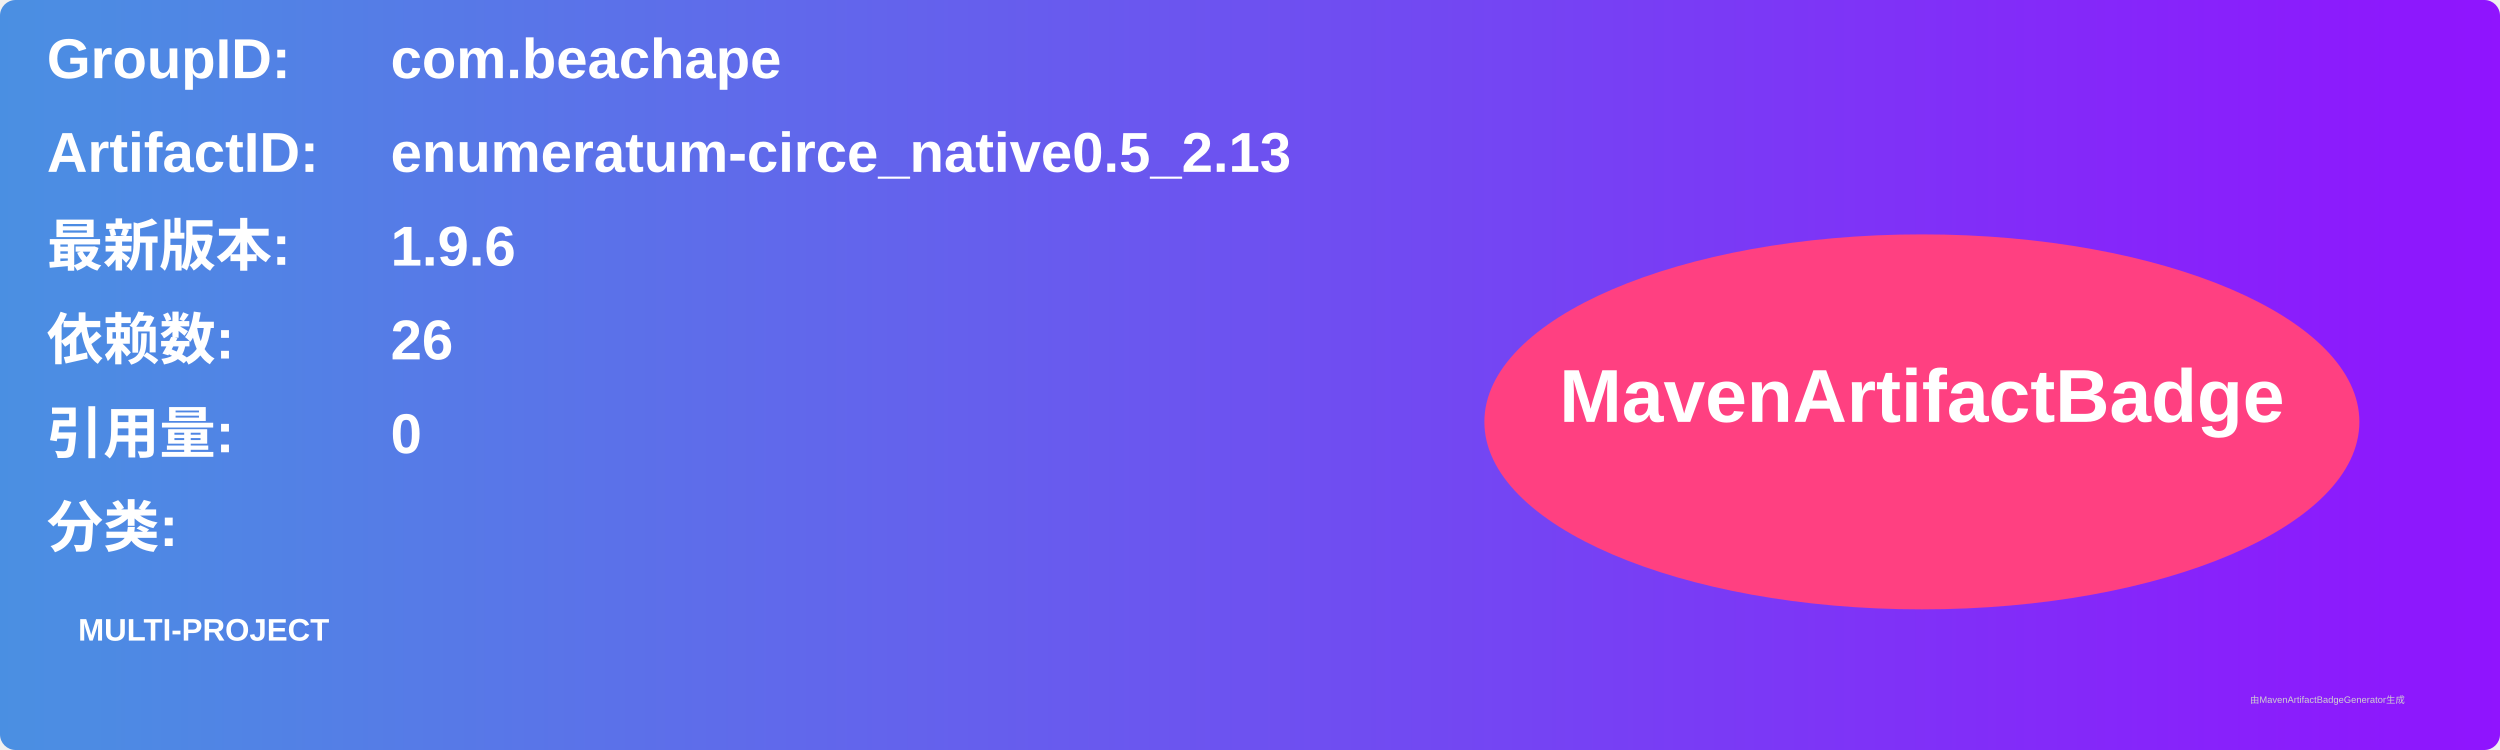
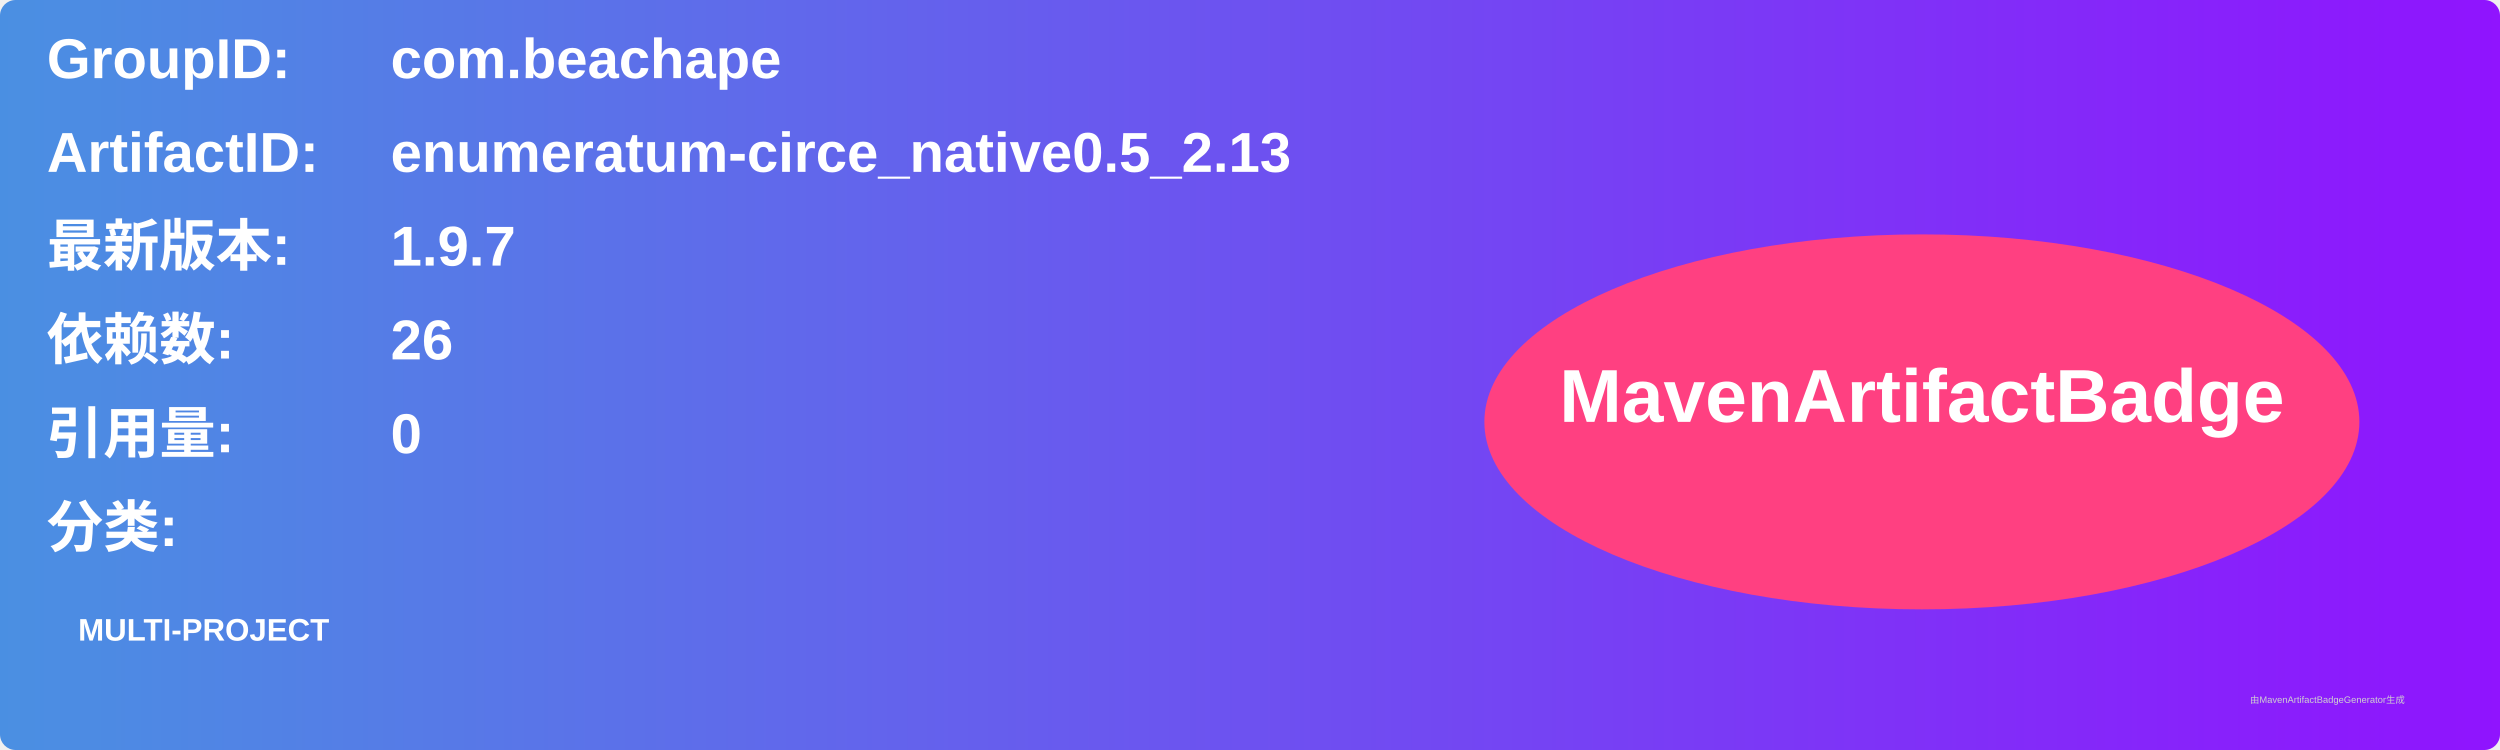
<svg xmlns="http://www.w3.org/2000/svg" width="800" height="240" viewBox="0 0 800 240">
  <linearGradient id="grad" x1="0%" y1="0%" x2="100%" y2="0%">
    <stop offset="0%" stop-color="#4a90e2" />
    <stop offset="100%" stop-color="#9013fe" />
  </linearGradient>
  <rect width="100%" height="100%" rx="5" ry="5" fill="url(#grad)" />
  <g transform="translate(15, 15)">
    <text x="0" y="10" font-family="Arial" font-size="18" fill="white" font-weight="bold" width="260">GroupID:</text>
    <text x="110" y="10" font-family="Arial" font-size="18" fill="white" font-weight="bold" width="460">com.beachape</text>
    <text x="0" y="40" font-family="Arial" font-size="18" fill="white" font-weight="bold" width="260">ArtifactID:</text>
    <text x="110" y="40" font-family="Arial" font-size="18" fill="white" font-weight="bold" width="460">enumeratum-circe_native0.5_2.13</text>
    <text x="0" y="70" font-family="Arial" font-size="18" fill="white" font-weight="bold">最新版本:</text>
    <text x="110" y="70" font-family="Arial" font-size="18" fill="white" font-weight="bold">
-       <tspan font-weight="bold">1.9.6</tspan>
+       <tspan font-weight="bold">1.9.7</tspan>
    </text>
    <text x="0" y="100" font-family="Arial" font-size="18" fill="white" font-weight="bold">依赖数: </text>
    <text x="110" y="100" font-family="Arial" font-size="18" fill="white">
      <tspan font-weight="bold">26</tspan>
    </text>
    <text x="0" y="130" font-family="Arial" font-size="18" fill="white" font-weight="bold">引用量: </text>
    <text x="110" y="130" font-family="Arial" font-size="18" fill="white">
      <tspan font-weight="bold">0</tspan>
    </text>
    <text x="0" y="160" font-family="Arial" font-size="18" fill="white" font-weight="bold">分类:</text>
    <text x="10" y="190" font-family="Arial" font-size="10" fill="white">
      <tspan font-weight="bold">MULTI-PROJECT</tspan>
    </text>
    <ellipse cx="600" cy="120" rx="140" ry="60" fill="#ff4081" />
    <text x="600" y="120" text-anchor="middle" font-family="Arial" font-size="24" fill="white" font-weight="bold">MavenArtifactBadge</text>
  </g>
  <text x="720" y="225" font-family="Arial" font-size="3" fill="#d0d0d0">由MavenArtifactBadgeGenerator生成</text>
</svg>
